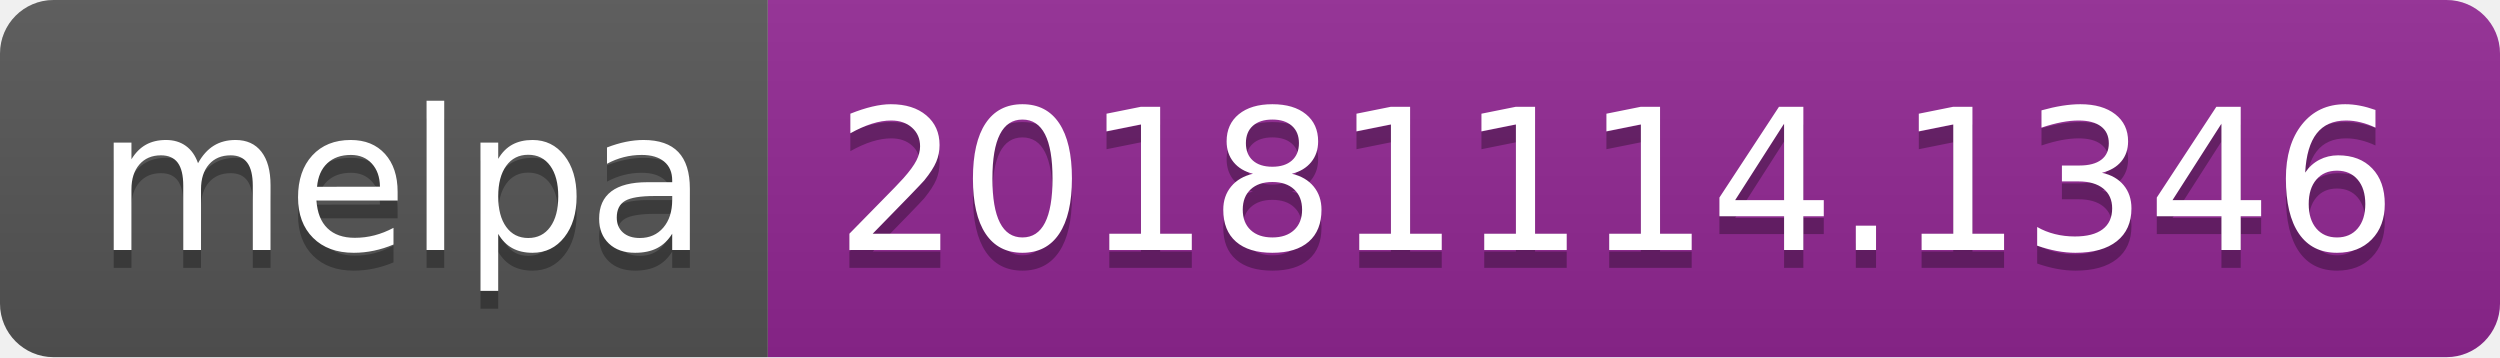
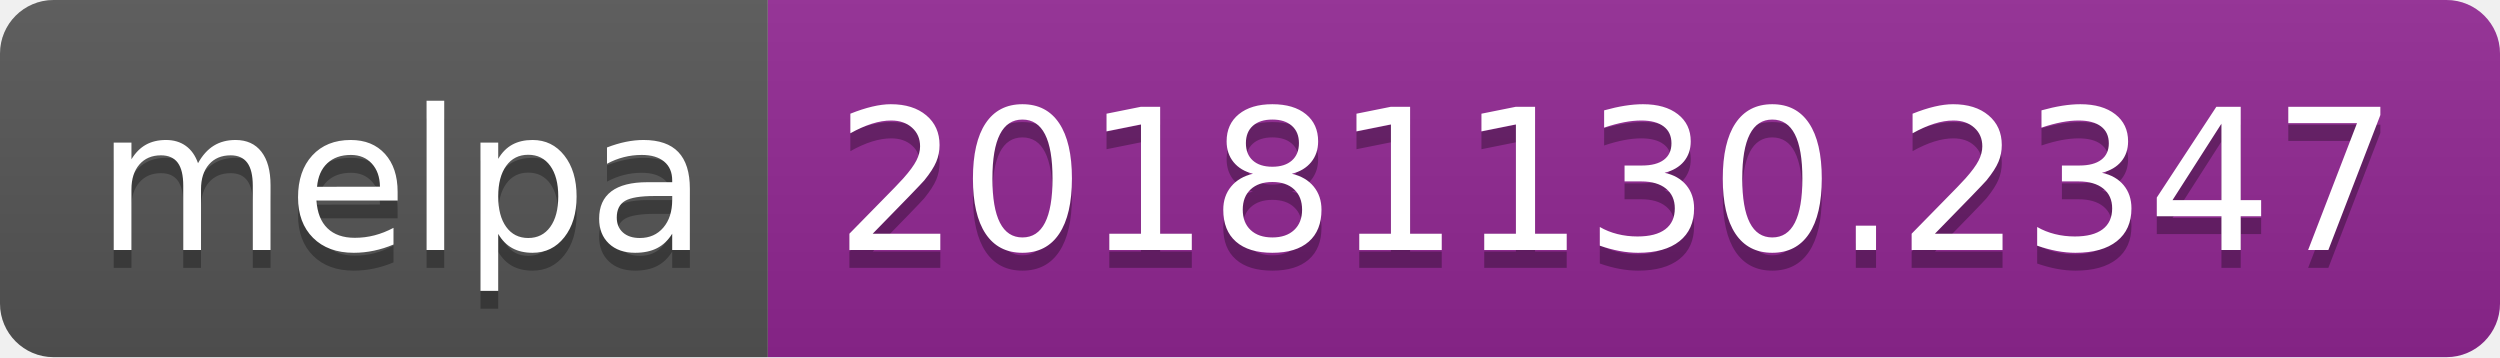
<svg xmlns="http://www.w3.org/2000/svg" width="140" height="20">
  <linearGradient id="b" x2="0" y2="100%">
    <stop offset="0" stop-color="#bbb" stop-opacity=".1" />
    <stop offset="1" stop-opacity=".1" />
  </linearGradient>
  <clipPath id="a">
    <rect width="140" height="20" rx="3" fill="#fff" />
  </clipPath>
  <g clip-path="url(#a)">
    <path fill="#555" d="M0 0h43v20H0z" />
    <path fill="#922793" d="M43 0h97v20H43z" />
    <path fill="url(#b)" d="M0 0h140v20H0z" />
  </g>
  <g fill="#fff" text-anchor="middle" font-family="DejaVu Sans,Verdana,Geneva,sans-serif" font-size="110">
    <text x="225" y="150" fill="#010101" fill-opacity=".3" transform="scale(.1)" textLength="330">melpa</text>
    <text x="225" y="140" transform="scale(.1)" textLength="330">melpa</text>
-     <text x="905" y="150" fill="#010101" fill-opacity=".3" transform="scale(.1)" textLength="870">20181114.1346</text>
-     <text x="905" y="140" transform="scale(.1)" textLength="870">20181114.1346</text>
+     <text x="905" y="150" fill="#010101" fill-opacity=".3" transform="scale(.1)" textLength="870">20181130.2347</text>
+     <text x="905" y="140" transform="scale(.1)" textLength="870">20181130.2347</text>
  </g>
</svg>
